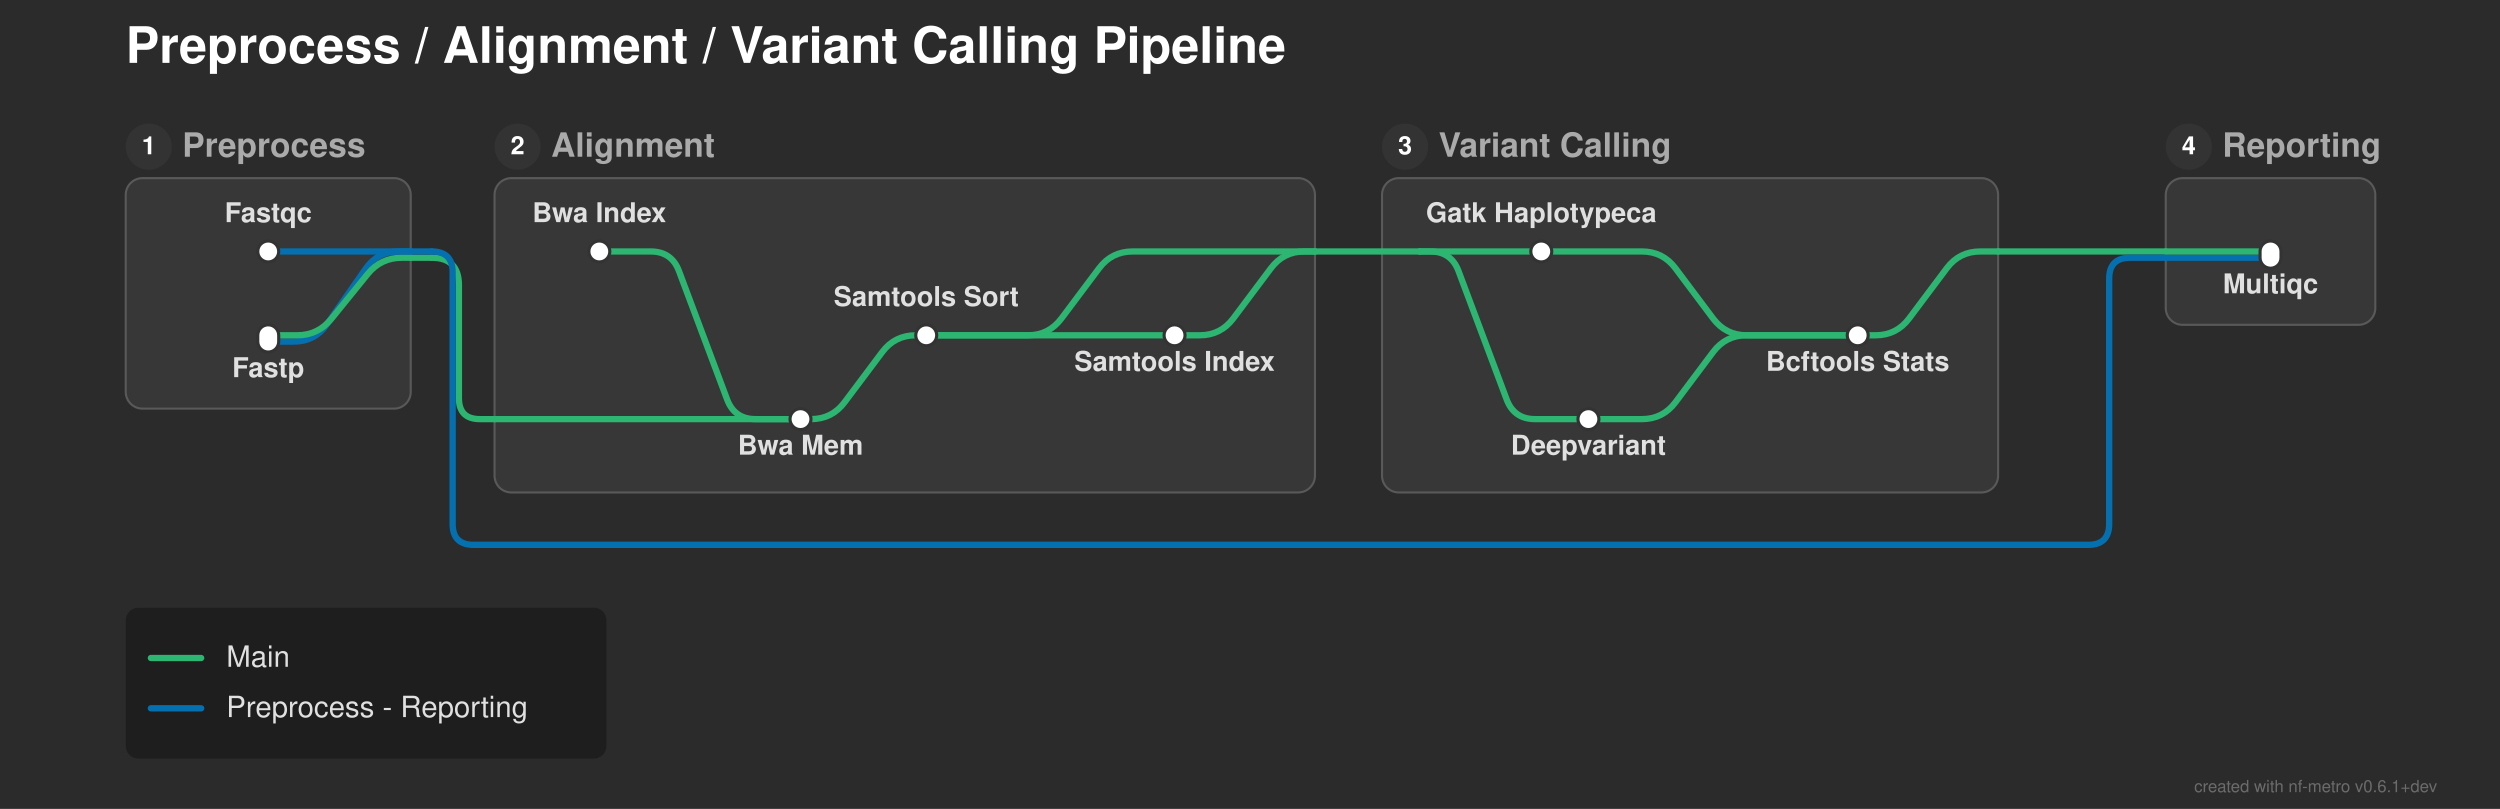
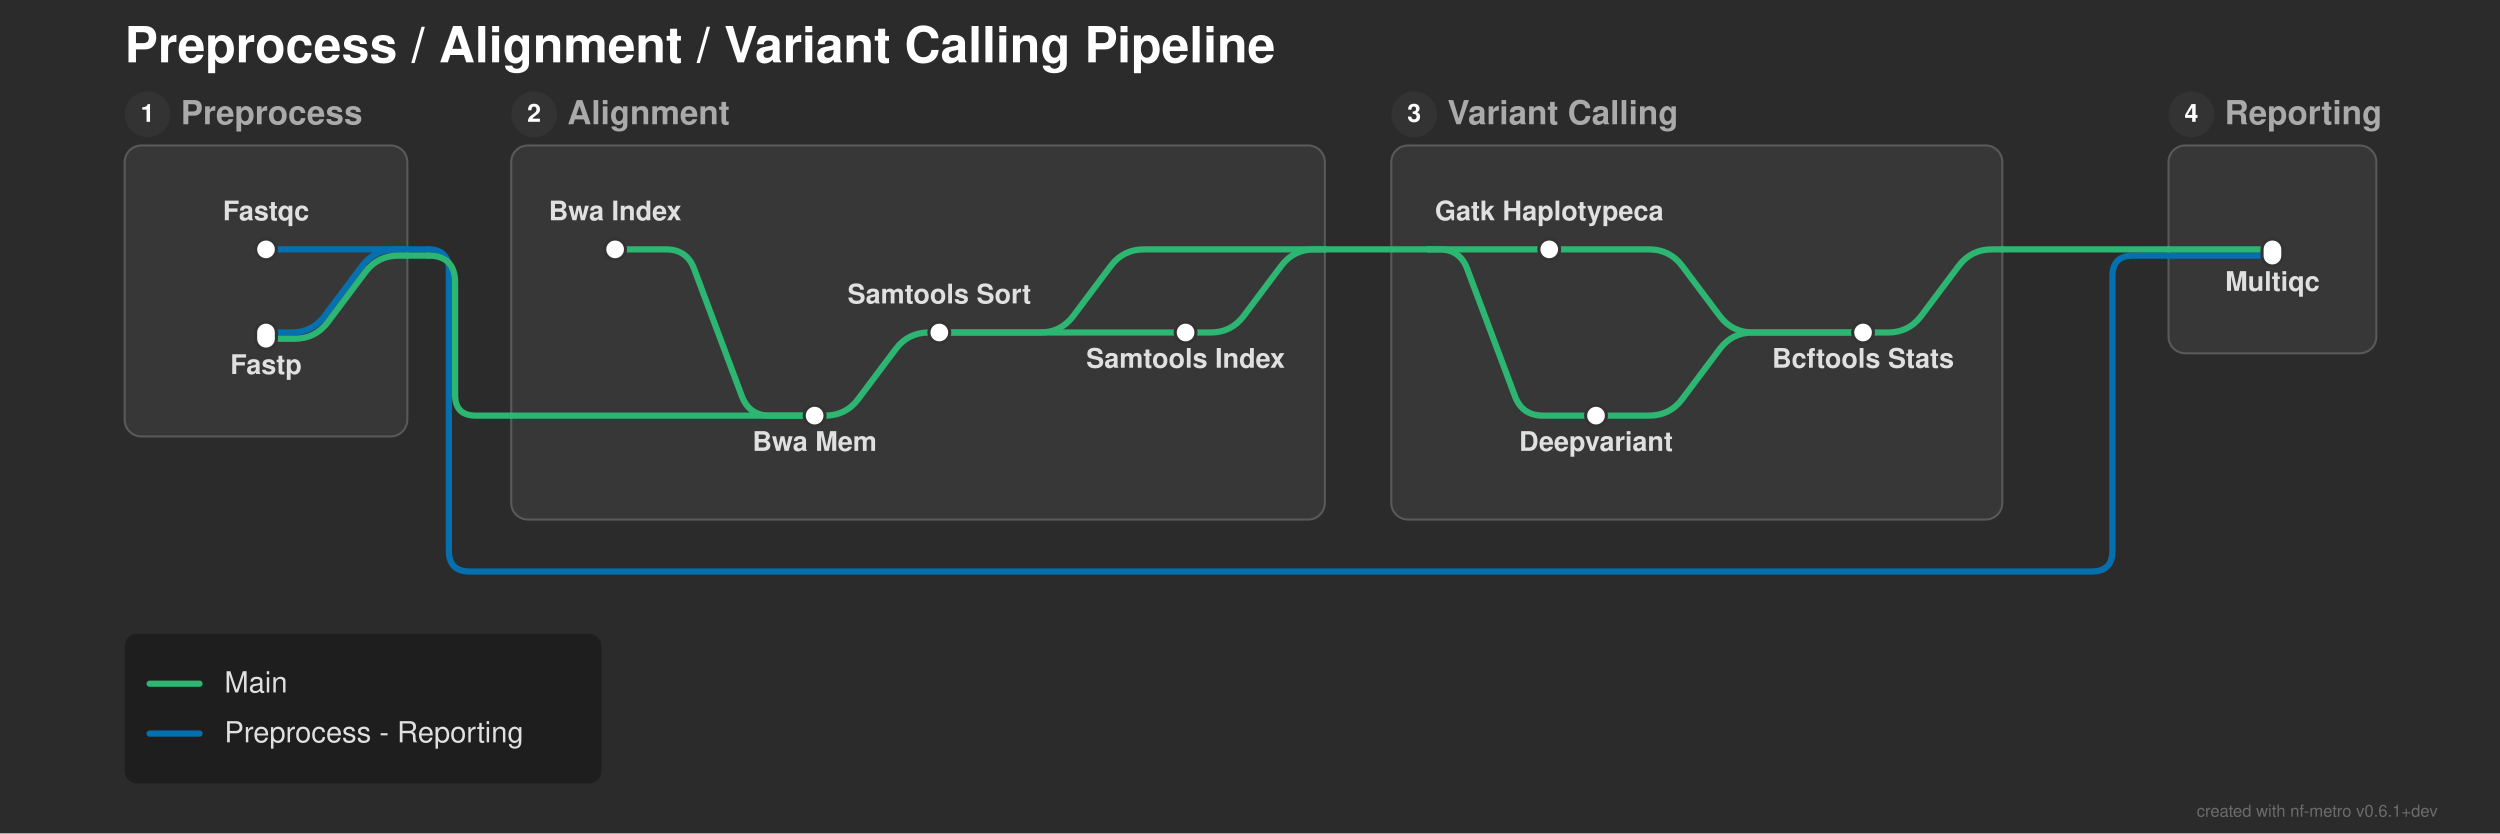
- <svg xmlns="http://www.w3.org/2000/svg" width="1193" height="386" viewBox="0 0 1193 386">
+ <svg xmlns="http://www.w3.org/2000/svg" width="1203" height="401" viewBox="0 0 1203 401">
  <defs>
</defs>
-   <rect x="0" y="0" width="1193" height="386" fill="#2b2b2b" />
+   <rect x="0" y="0" width="1203" height="401" fill="#2b2b2b" />
  <text x="60.0" y="30.0" font-size="24.0" fill="#ffffff" font-family="'Helvetica Neue', Helvetica, Arial, sans-serif" font-weight="bold" class="nf-metro-title">Preprocess / Alignment / Variant Calling Pipeline</text>
-   <rect x="60.0" y="85.0" width="136.0" height="110.0" rx="8" ry="8" fill="#373737" stroke="#595959" stroke-width="1.0" />
-   <circle cx="71.0" cy="70.0" r="11" fill="#333333" class="nf-metro-section-num-circle" />
-   <text x="71.0" y="70.0" font-size="12" fill="#ffffff" font-family="'Helvetica Neue', Helvetica, Arial, sans-serif" font-weight="bold" text-anchor="middle" dy="0.3em">1</text>
-   <text x="87.0" y="70.0" font-size="16.0" fill="#aaaaaa" font-family="'Helvetica Neue', Helvetica, Arial, sans-serif" font-weight="bold" dy="0.3em" class="nf-metro-section-label">Preprocess</text>
-   <rect x="236.0" y="85.0" width="391.5" height="150.0" rx="8" ry="8" fill="#373737" stroke="#595959" stroke-width="1.0" />
-   <circle cx="247.0" cy="70.0" r="11" fill="#333333" class="nf-metro-section-num-circle" />
-   <text x="247.0" y="70.0" font-size="12" fill="#ffffff" font-family="'Helvetica Neue', Helvetica, Arial, sans-serif" font-weight="bold" text-anchor="middle" dy="0.3em">2</text>
-   <text x="263.0" y="70.0" font-size="16.0" fill="#aaaaaa" font-family="'Helvetica Neue', Helvetica, Arial, sans-serif" font-weight="bold" dy="0.3em" class="nf-metro-section-label">Alignment</text>
-   <rect x="659.5" y="85.0" width="294.0" height="150.0" rx="8" ry="8" fill="#373737" stroke="#595959" stroke-width="1.0" />
-   <circle cx="670.5" cy="70.0" r="11" fill="#333333" class="nf-metro-section-num-circle" />
-   <text x="670.5" y="70.0" font-size="12" fill="#ffffff" font-family="'Helvetica Neue', Helvetica, Arial, sans-serif" font-weight="bold" text-anchor="middle" dy="0.3em">3</text>
-   <text x="686.5" y="70.0" font-size="16.0" fill="#aaaaaa" font-family="'Helvetica Neue', Helvetica, Arial, sans-serif" font-weight="bold" dy="0.3em" class="nf-metro-section-label">Variant Calling</text>
-   <rect x="1033.5" y="85.0" width="100.0" height="70.0" rx="8" ry="8" fill="#373737" stroke="#595959" stroke-width="1.0" />
-   <circle cx="1044.5" cy="70.0" r="11" fill="#333333" class="nf-metro-section-num-circle" />
-   <text x="1044.5" y="70.0" font-size="12" fill="#ffffff" font-family="'Helvetica Neue', Helvetica, Arial, sans-serif" font-weight="bold" text-anchor="middle" dy="0.3em">4</text>
-   <text x="1060.5" y="70.0" font-size="16.0" fill="#aaaaaa" font-family="'Helvetica Neue', Helvetica, Arial, sans-serif" font-weight="bold" dy="0.3em" class="nf-metro-section-label">Reporting</text>
-   <path d="M382.0,200.0 L387.0,200.0 Q397.0,200.0,403.0,192.0 L421.0,168.0 Q427.0,160.0,437.0,160.0 L442.0,160.0" stroke="#2db572" stroke-width="3.0" fill="none" stroke-linecap="round" stroke-linejoin="round" />
-   <path d="M758.0,200.0 L783.5,200.0 Q793.5,200.0,799.5,192.0 L817.5,168.0 Q823.5,160.0,833.5,160.0 L886.5,160.0" stroke="#2db572" stroke-width="3.0" fill="none" stroke-linecap="round" stroke-linejoin="round" />
-   <path d="M236.0,200.0 L382.0,200.0" stroke="#2db572" stroke-width="3.0" stroke-linecap="round" />
-   <path d="M128.0,163.0 L140.25,163.0 Q150.25,163.0,155.972,154.799 L174.528,128.201 Q180.25,120.0,190.25,120.0 L196.0,120.0" stroke="#0570b0" stroke-width="3.0" fill="none" stroke-linecap="round" stroke-linejoin="round" />
-   <path d="M442.0,160.0 L560.5,160.0" stroke="#2db572" stroke-width="3.0" stroke-linecap="round" />
-   <path d="M886.5,160.0 L895.0,160.0 Q905.0,160.0,911.0,152.0 L929.0,128.0 Q935.0,120.0,945.0,120.0 L953.5,120.0" stroke="#2db572" stroke-width="3.0" fill="none" stroke-linecap="round" stroke-linejoin="round" />
-   <path d="M128.0,160.0 L141.75,160.0 Q151.75,160.0,158.048,152.232 L175.452,130.768 Q181.75,123.0,191.75,123.0 L196.0,123.0" stroke="#2db572" stroke-width="3.0" fill="none" stroke-linecap="round" stroke-linejoin="round" />
-   <path d="M442.0,160.0 L490.5,160.0 Q500.5,160.0,506.5,152.0 L524.5,128.0 Q530.5,120.0,540.5,120.0 L627.5,120.0" stroke="#2db572" stroke-width="3.0" fill="none" stroke-linecap="round" stroke-linejoin="round" />
-   <path d="M560.5,160.0 L572.5,160.0 Q582.5,160.0,588.5,152.0 L606.5,128.0 Q612.5,120.0,622.5,120.0 L627.5,120.0" stroke="#2db572" stroke-width="3.0" fill="none" stroke-linecap="round" stroke-linejoin="round" />
-   <path d="M1033.5,123.0 L1083.5,123.0" stroke="#0570b0" stroke-width="3.0" stroke-linecap="round" />
-   <path d="M196.0,123.0 L206.0,123.0" stroke="#2db572" stroke-width="3.0" stroke-linecap="round" />
-   <path d="M206.0,123.0 L206.0,123.0 Q219.0,123.0,219.0,136.0 L219.0,190.0 Q219.0,200.0,229.0,200.0 L236.0,200.0" stroke="#2db572" stroke-width="3.0" fill="none" stroke-linecap="round" stroke-linejoin="round" />
-   <path d="M286.0,120.0 L310.5,120.0 Q320.5,120.0,324.011,129.363 L346.989,190.637 Q350.5,200.0,360.5,200.0 L382.0,200.0" stroke="#2db572" stroke-width="3.0" fill="none" stroke-linecap="round" stroke-linejoin="round" />
-   <path d="M735.5,120.0 L783.5,120.0 Q793.5,120.0,799.5,128.0 L817.5,152.0 Q823.5,160.0,833.5,160.0 L886.5,160.0" stroke="#2db572" stroke-width="3.0" fill="none" stroke-linecap="round" stroke-linejoin="round" />
-   <path d="M1033.5,120.0 L1083.5,120.0" stroke="#2db572" stroke-width="3.0" stroke-linecap="round" />
-   <path d="M677.5,120.0 L735.5,120.0" stroke="#2db572" stroke-width="3.0" stroke-linecap="round" />
-   <path d="M677.5,120.0 L682.5,120.0 Q692.5,120.0,696.011,129.363 L718.989,190.637 Q722.5,200.0,732.5,200.0 L758.0,200.0" stroke="#2db572" stroke-width="3.0" fill="none" stroke-linecap="round" stroke-linejoin="round" />
-   <path d="M128.0,120.0 L196.0,120.0" stroke="#0570b0" stroke-width="3.0" stroke-linecap="round" />
-   <path d="M953.5,120.0 L1033.5,120.0" stroke="#2db572" stroke-width="3.0" stroke-linecap="round" />
-   <path d="M196.0,120.0 L206.0,120.0" stroke="#0570b0" stroke-width="3.0" stroke-linecap="round" />
-   <path d="M206.0,120.0 L206.0,120.0 Q216.0,120.0,216.0,130.0 L216.0,250.0 Q216.0,260.0,226.0,260.0 L996.5,260.0 Q1006.5,260.0,1006.5,250.0 L1006.5,133.0 Q1006.5,123.0,1016.5,123.0 L1033.5,123.0" stroke="#0570b0" stroke-width="3.0" fill="none" stroke-linecap="round" stroke-linejoin="round" />
-   <path d="M627.5,120.0 L677.5,120.0" stroke="#2db572" stroke-width="3.0" stroke-linecap="round" />
+   <rect x="60.0" y="70.0" width="136.0" height="140.0" rx="8" ry="8" fill="#373737" stroke="#595959" stroke-width="1.0" />
+   <circle cx="71.0" cy="55.0" r="11" fill="#333333" class="nf-metro-section-num-circle" />
+   <text x="71.0" y="55.0" font-size="12" fill="#ffffff" font-family="'Helvetica Neue', Helvetica, Arial, sans-serif" font-weight="bold" text-anchor="middle" dy="0.3em">1</text>
+   <text x="87.0" y="55.0" font-size="16.0" fill="#aaaaaa" font-family="'Helvetica Neue', Helvetica, Arial, sans-serif" font-weight="bold" dy="0.3em" class="nf-metro-section-label">Preprocess</text>
+   <rect x="246.0" y="70.0" width="391.5" height="180.0" rx="8" ry="8" fill="#373737" stroke="#595959" stroke-width="1.0" />
+   <circle cx="257.0" cy="55.0" r="11" fill="#333333" class="nf-metro-section-num-circle" />
+   <text x="257.0" y="55.0" font-size="12" fill="#ffffff" font-family="'Helvetica Neue', Helvetica, Arial, sans-serif" font-weight="bold" text-anchor="middle" dy="0.3em">2</text>
+   <text x="273.0" y="55.0" font-size="16.0" fill="#aaaaaa" font-family="'Helvetica Neue', Helvetica, Arial, sans-serif" font-weight="bold" dy="0.3em" class="nf-metro-section-label">Alignment</text>
+   <rect x="669.5" y="70.0" width="294.0" height="180.0" rx="8" ry="8" fill="#373737" stroke="#595959" stroke-width="1.0" />
+   <circle cx="680.5" cy="55.0" r="11" fill="#333333" class="nf-metro-section-num-circle" />
+   <text x="680.5" y="55.0" font-size="12" fill="#ffffff" font-family="'Helvetica Neue', Helvetica, Arial, sans-serif" font-weight="bold" text-anchor="middle" dy="0.3em">3</text>
+   <text x="696.5" y="55.0" font-size="16.0" fill="#aaaaaa" font-family="'Helvetica Neue', Helvetica, Arial, sans-serif" font-weight="bold" dy="0.3em" class="nf-metro-section-label">Variant Calling</text>
+   <rect x="1043.5" y="70.0" width="100.0" height="100.0" rx="8" ry="8" fill="#373737" stroke="#595959" stroke-width="1.0" />
+   <circle cx="1054.5" cy="55.0" r="11" fill="#333333" class="nf-metro-section-num-circle" />
+   <text x="1054.5" y="55.0" font-size="12" fill="#ffffff" font-family="'Helvetica Neue', Helvetica, Arial, sans-serif" font-weight="bold" text-anchor="middle" dy="0.3em">4</text>
+   <text x="1070.5" y="55.0" font-size="16.0" fill="#aaaaaa" font-family="'Helvetica Neue', Helvetica, Arial, sans-serif" font-weight="bold" dy="0.3em" class="nf-metro-section-label">Reporting</text>
+   <path d="M128.0,120.0 L196.0,120.0" stroke="#0570b0" stroke-width="3.0" stroke-linecap="round" class="metro-line-preprocess_reporting" />
+   <path d="M1043.5,123.0 L1093.5,123.0" stroke="#0570b0" stroke-width="3.0" stroke-linecap="round" class="metro-line-preprocess_reporting" />
+   <path d="M128.0,160.0 L140.25,160.0 Q150.25,160.0,156.25,152.0 L174.25,128.0 Q180.25,120.0,190.25,120.0 L196.0,120.0" stroke="#0570b0" stroke-width="3.0" fill="none" stroke-linecap="round" stroke-linejoin="round" class="metro-line-preprocess_reporting" />
+   <path d="M196.0,120.0 L206.0,120.0" stroke="#0570b0" stroke-width="3.0" stroke-linecap="round" class="metro-line-preprocess_reporting" />
+   <path d="M206.0,120.0 L206.0,120.0 Q216.0,120.0,216.0,130.0 L216.0,265.0 Q216.0,275.0,226.0,275.0 L1006.5,275.0 Q1016.5,275.0,1016.5,265.0 L1016.5,133.0 Q1016.5,123.0,1026.5,123.0 L1043.5,123.0" stroke="#0570b0" stroke-width="3.0" fill="none" stroke-linecap="round" stroke-linejoin="round" class="metro-line-preprocess_reporting" />
+   <path d="M296.0,120.0 L320.5,120.0 Q330.5,120.0,334.011,129.363 L356.989,190.637 Q360.5,200.0,370.5,200.0 L392.0,200.0" stroke="#2db572" stroke-width="3.0" fill="none" stroke-linecap="round" stroke-linejoin="round" class="metro-line-main" />
+   <path d="M392.0,200.0 L397.0,200.0 Q407.0,200.0,413.0,192.0 L431.0,168.0 Q437.0,160.0,447.0,160.0 L452.0,160.0" stroke="#2db572" stroke-width="3.0" fill="none" stroke-linecap="round" stroke-linejoin="round" class="metro-line-main" />
+   <path d="M452.0,160.0 L570.5,160.0" stroke="#2db572" stroke-width="3.0" stroke-linecap="round" class="metro-line-main" />
+   <path d="M745.5,120.0 L793.5,120.0 Q803.5,120.0,809.5,128.0 L827.5,152.0 Q833.5,160.0,843.5,160.0 L896.5,160.0" stroke="#2db572" stroke-width="3.0" fill="none" stroke-linecap="round" stroke-linejoin="round" class="metro-line-main" />
+   <path d="M768.0,200.0 L793.5,200.0 Q803.5,200.0,809.5,192.0 L827.5,168.0 Q833.5,160.0,843.5,160.0 L896.5,160.0" stroke="#2db572" stroke-width="3.0" fill="none" stroke-linecap="round" stroke-linejoin="round" class="metro-line-main" />
+   <path d="M896.5,160.0 L908.5,160.0 Q918.5,160.0,924.5,152.0 L942.5,128.0 Q948.5,120.0,958.5,120.0 L963.5,120.0" stroke="#2db572" stroke-width="3.0" fill="none" stroke-linecap="round" stroke-linejoin="round" class="metro-line-main" />
+   <path d="M1043.5,120.0 L1093.5,120.0" stroke="#2db572" stroke-width="3.0" stroke-linecap="round" class="metro-line-main" />
+   <path d="M128.0,163.0 L141.75,163.0 Q151.75,163.0,157.75,155.0 L175.75,131.0 Q181.75,123.0,191.75,123.0 L196.0,123.0" stroke="#2db572" stroke-width="3.0" fill="none" stroke-linecap="round" stroke-linejoin="round" class="metro-line-main" />
+   <path d="M246.0,200.0 L392.0,200.0" stroke="#2db572" stroke-width="3.0" stroke-linecap="round" class="metro-line-main" />
+   <path d="M452.0,160.0 L500.5,160.0 Q510.5,160.0,516.5,152.0 L534.5,128.0 Q540.5,120.0,550.5,120.0 L637.5,120.0" stroke="#2db572" stroke-width="3.0" fill="none" stroke-linecap="round" stroke-linejoin="round" class="metro-line-main" />
+   <path d="M687.5,120.0 L745.5,120.0" stroke="#2db572" stroke-width="3.0" stroke-linecap="round" class="metro-line-main" />
+   <path d="M687.5,120.0 L692.5,120.0 Q702.5,120.0,706.011,129.363 L728.989,190.637 Q732.5,200.0,742.5,200.0 L768.0,200.0" stroke="#2db572" stroke-width="3.0" fill="none" stroke-linecap="round" stroke-linejoin="round" class="metro-line-main" />
+   <path d="M570.5,160.0 L582.5,160.0 Q592.5,160.0,598.5,152.0 L616.5,128.0 Q622.5,120.0,632.5,120.0 L637.5,120.0" stroke="#2db572" stroke-width="3.0" fill="none" stroke-linecap="round" stroke-linejoin="round" class="metro-line-main" />
+   <path d="M963.5,120.0 L1043.5,120.0" stroke="#2db572" stroke-width="3.0" stroke-linecap="round" class="metro-line-main" />
+   <path d="M196.0,123.0 L206.0,123.0" stroke="#2db572" stroke-width="3.0" stroke-linecap="round" class="metro-line-main" />
+   <path d="M206.0,123.0 L206.0,123.0 Q219.0,123.0,219.0,136.0 L219.0,190.0 Q219.0,200.0,229.0,200.0 L246.0,200.0" stroke="#2db572" stroke-width="3.0" fill="none" stroke-linecap="round" stroke-linejoin="round" class="metro-line-main" />
+   <path d="M637.5,120.0 L687.5,120.0" stroke="#2db572" stroke-width="3.0" stroke-linecap="round" class="metro-line-main" />
  <rect x="123.0" y="115.0" width="10.0" height="10.0" rx="5.0" ry="5.0" fill="#ffffff" stroke="#333333" stroke-width="1.5" />
  <rect x="123.0" y="155.0" width="10.0" height="13.0" rx="5.0" ry="5.0" fill="#ffffff" stroke="#333333" stroke-width="1.5" />
-   <rect x="281.0" y="115.0" width="10.0" height="10.0" rx="5.0" ry="5.0" fill="#ffffff" stroke="#333333" stroke-width="1.5" />
-   <rect x="377.0" y="195.0" width="10.0" height="10.0" rx="5.0" ry="5.0" fill="#ffffff" stroke="#333333" stroke-width="1.5" />
-   <rect x="437.0" y="155.0" width="10.0" height="10.0" rx="5.0" ry="5.0" fill="#ffffff" stroke="#333333" stroke-width="1.5" />
-   <rect x="555.5" y="155.0" width="10.0" height="10.0" rx="5.0" ry="5.0" fill="#ffffff" stroke="#333333" stroke-width="1.5" />
-   <rect x="730.5" y="115.0" width="10.0" height="10.0" rx="5.0" ry="5.0" fill="#ffffff" stroke="#333333" stroke-width="1.5" />
-   <rect x="753.0" y="195.0" width="10.0" height="10.0" rx="5.0" ry="5.0" fill="#ffffff" stroke="#333333" stroke-width="1.5" />
-   <rect x="881.5" y="155.0" width="10.0" height="10.0" rx="5.0" ry="5.0" fill="#ffffff" stroke="#333333" stroke-width="1.5" />
-   <rect x="1078.5" y="115.0" width="10.0" height="13.0" rx="5.0" ry="5.0" fill="#ffffff" stroke="#333333" stroke-width="1.5" />
-   <text x="286.0" y="106.0" font-size="13.0" fill="#e0e0e0" font-family="'Helvetica Neue', Helvetica, Arial, sans-serif" font-weight="bold" text-anchor="middle" dominant-baseline="auto">Bwa Index</text>
-   <text x="735.5" y="106.0" font-size="13.0" fill="#e0e0e0" font-family="'Helvetica Neue', Helvetica, Arial, sans-serif" font-weight="bold" text-anchor="middle" dominant-baseline="auto">Gatk Haplotypeca</text>
-   <text x="758.0" y="211.0" font-size="13.0" fill="#e0e0e0" font-family="'Helvetica Neue', Helvetica, Arial, sans-serif" font-weight="bold" text-anchor="middle" dominant-baseline="hanging">Deepvariant</text>
+   <rect x="291.0" y="115.0" width="10.0" height="10.0" rx="5.0" ry="5.0" fill="#ffffff" stroke="#333333" stroke-width="1.5" />
+   <rect x="387.0" y="195.0" width="10.0" height="10.0" rx="5.0" ry="5.0" fill="#ffffff" stroke="#333333" stroke-width="1.5" />
+   <rect x="447.0" y="155.0" width="10.0" height="10.0" rx="5.0" ry="5.0" fill="#ffffff" stroke="#333333" stroke-width="1.5" />
+   <rect x="565.5" y="155.0" width="10.0" height="10.0" rx="5.0" ry="5.0" fill="#ffffff" stroke="#333333" stroke-width="1.5" />
+   <rect x="740.5" y="115.0" width="10.0" height="10.0" rx="5.0" ry="5.0" fill="#ffffff" stroke="#333333" stroke-width="1.5" />
+   <rect x="763.0" y="195.0" width="10.0" height="10.0" rx="5.0" ry="5.0" fill="#ffffff" stroke="#333333" stroke-width="1.5" />
+   <rect x="891.5" y="155.0" width="10.0" height="10.0" rx="5.0" ry="5.0" fill="#ffffff" stroke="#333333" stroke-width="1.5" />
+   <rect x="1088.5" y="115.0" width="10.0" height="13.0" rx="5.0" ry="5.0" fill="#ffffff" stroke="#333333" stroke-width="1.5" />
+   <text x="296.0" y="106.0" font-size="13.0" fill="#e0e0e0" font-family="'Helvetica Neue', Helvetica, Arial, sans-serif" font-weight="bold" text-anchor="middle" dominant-baseline="auto">Bwa Index</text>
+   <text x="745.5" y="106.0" font-size="13.0" fill="#e0e0e0" font-family="'Helvetica Neue', Helvetica, Arial, sans-serif" font-weight="bold" text-anchor="middle" dominant-baseline="auto">Gatk Haplotypeca</text>
+   <text x="768.0" y="211.0" font-size="13.0" fill="#e0e0e0" font-family="'Helvetica Neue', Helvetica, Arial, sans-serif" font-weight="bold" text-anchor="middle" dominant-baseline="hanging">Deepvariant</text>
  <text x="128.0" y="106.0" font-size="13.0" fill="#e0e0e0" font-family="'Helvetica Neue', Helvetica, Arial, sans-serif" font-weight="bold" text-anchor="middle" dominant-baseline="auto">Fastqc</text>
-   <text x="1083.5" y="134.0" font-size="13.0" fill="#e0e0e0" font-family="'Helvetica Neue', Helvetica, Arial, sans-serif" font-weight="bold" text-anchor="middle" dominant-baseline="hanging">Multiqc</text>
+   <text x="1093.5" y="134.0" font-size="13.0" fill="#e0e0e0" font-family="'Helvetica Neue', Helvetica, Arial, sans-serif" font-weight="bold" text-anchor="middle" dominant-baseline="hanging">Multiqc</text>
  <text x="128.0" y="174.0" font-size="13.0" fill="#e0e0e0" font-family="'Helvetica Neue', Helvetica, Arial, sans-serif" font-weight="bold" text-anchor="middle" dominant-baseline="hanging">Fastp</text>
-   <text x="886.5" y="171.0" font-size="13.0" fill="#e0e0e0" font-family="'Helvetica Neue', Helvetica, Arial, sans-serif" font-weight="bold" text-anchor="middle" dominant-baseline="hanging">Bcftools Stats</text>
-   <text x="382.0" y="211.0" font-size="13.0" fill="#e0e0e0" font-family="'Helvetica Neue', Helvetica, Arial, sans-serif" font-weight="bold" text-anchor="middle" dominant-baseline="hanging">Bwa Mem</text>
-   <text x="442.0" y="146.0" font-size="13.0" fill="#e0e0e0" font-family="'Helvetica Neue', Helvetica, Arial, sans-serif" font-weight="bold" text-anchor="middle" dominant-baseline="auto">Samtools Sort</text>
-   <text x="560.5" y="171.0" font-size="13.0" fill="#e0e0e0" font-family="'Helvetica Neue', Helvetica, Arial, sans-serif" font-weight="bold" text-anchor="middle" dominant-baseline="hanging">Samtools Index</text>
-   <rect x="60.0" y="290.0" width="229.4" height="72.0" rx="6" ry="6" fill="rgba(0, 0, 0, 0.3)" />
-   <path d="M72.0,314.0 L96.0,314.0" stroke="#2db572" stroke-width="3.0" stroke-linecap="round" />
-   <text x="108.0" y="314.0" font-size="14.0" fill="#e0e0e0" font-family="'Helvetica Neue', Helvetica, Arial, sans-serif" dy="0.3em">Main</text>
-   <path d="M72.0,338.0 L96.0,338.0" stroke="#0570b0" stroke-width="3.0" stroke-linecap="round" />
-   <text x="108.0" y="338.0" font-size="14.0" fill="#e0e0e0" font-family="'Helvetica Neue', Helvetica, Arial, sans-serif" dy="0.3em">Preprocess - Reporting</text>
-   <text x="1163.0" y="378.0" font-size="8" fill="rgba(150, 150, 150, 0.6)" font-family="'Helvetica Neue', Helvetica, Arial, sans-serif" text-anchor="end">created with nf-metro v0.6.1+dev</text>
+   <text x="896.5" y="171.0" font-size="13.0" fill="#e0e0e0" font-family="'Helvetica Neue', Helvetica, Arial, sans-serif" font-weight="bold" text-anchor="middle" dominant-baseline="hanging">Bcftools Stats</text>
+   <text x="392.0" y="211.0" font-size="13.0" fill="#e0e0e0" font-family="'Helvetica Neue', Helvetica, Arial, sans-serif" font-weight="bold" text-anchor="middle" dominant-baseline="hanging">Bwa Mem</text>
+   <text x="452.0" y="146.0" font-size="13.0" fill="#e0e0e0" font-family="'Helvetica Neue', Helvetica, Arial, sans-serif" font-weight="bold" text-anchor="middle" dominant-baseline="auto">Samtools Sort</text>
+   <text x="570.5" y="171.0" font-size="13.0" fill="#e0e0e0" font-family="'Helvetica Neue', Helvetica, Arial, sans-serif" font-weight="bold" text-anchor="middle" dominant-baseline="hanging">Samtools Index</text>
+   <rect x="60.0" y="305.0" width="229.4" height="72.0" rx="6" ry="6" fill="rgba(0, 0, 0, 0.3)" />
+   <path d="M72.0,329.0 L96.0,329.0" stroke="#2db572" stroke-width="3.0" stroke-linecap="round" />
+   <text x="108.0" y="329.0" font-size="14.0" fill="#e0e0e0" font-family="'Helvetica Neue', Helvetica, Arial, sans-serif" dy="0.3em">Main</text>
+   <path d="M72.0,353.0 L96.0,353.0" stroke="#0570b0" stroke-width="3.0" stroke-linecap="round" />
+   <text x="108.0" y="353.0" font-size="14.0" fill="#e0e0e0" font-family="'Helvetica Neue', Helvetica, Arial, sans-serif" dy="0.3em">Preprocess - Reporting</text>
+   <text x="1173.0" y="393.0" font-size="8" fill="rgba(150, 150, 150, 0.6)" font-family="'Helvetica Neue', Helvetica, Arial, sans-serif" text-anchor="end">created with nf-metro v0.6.1+dev</text>
</svg>
